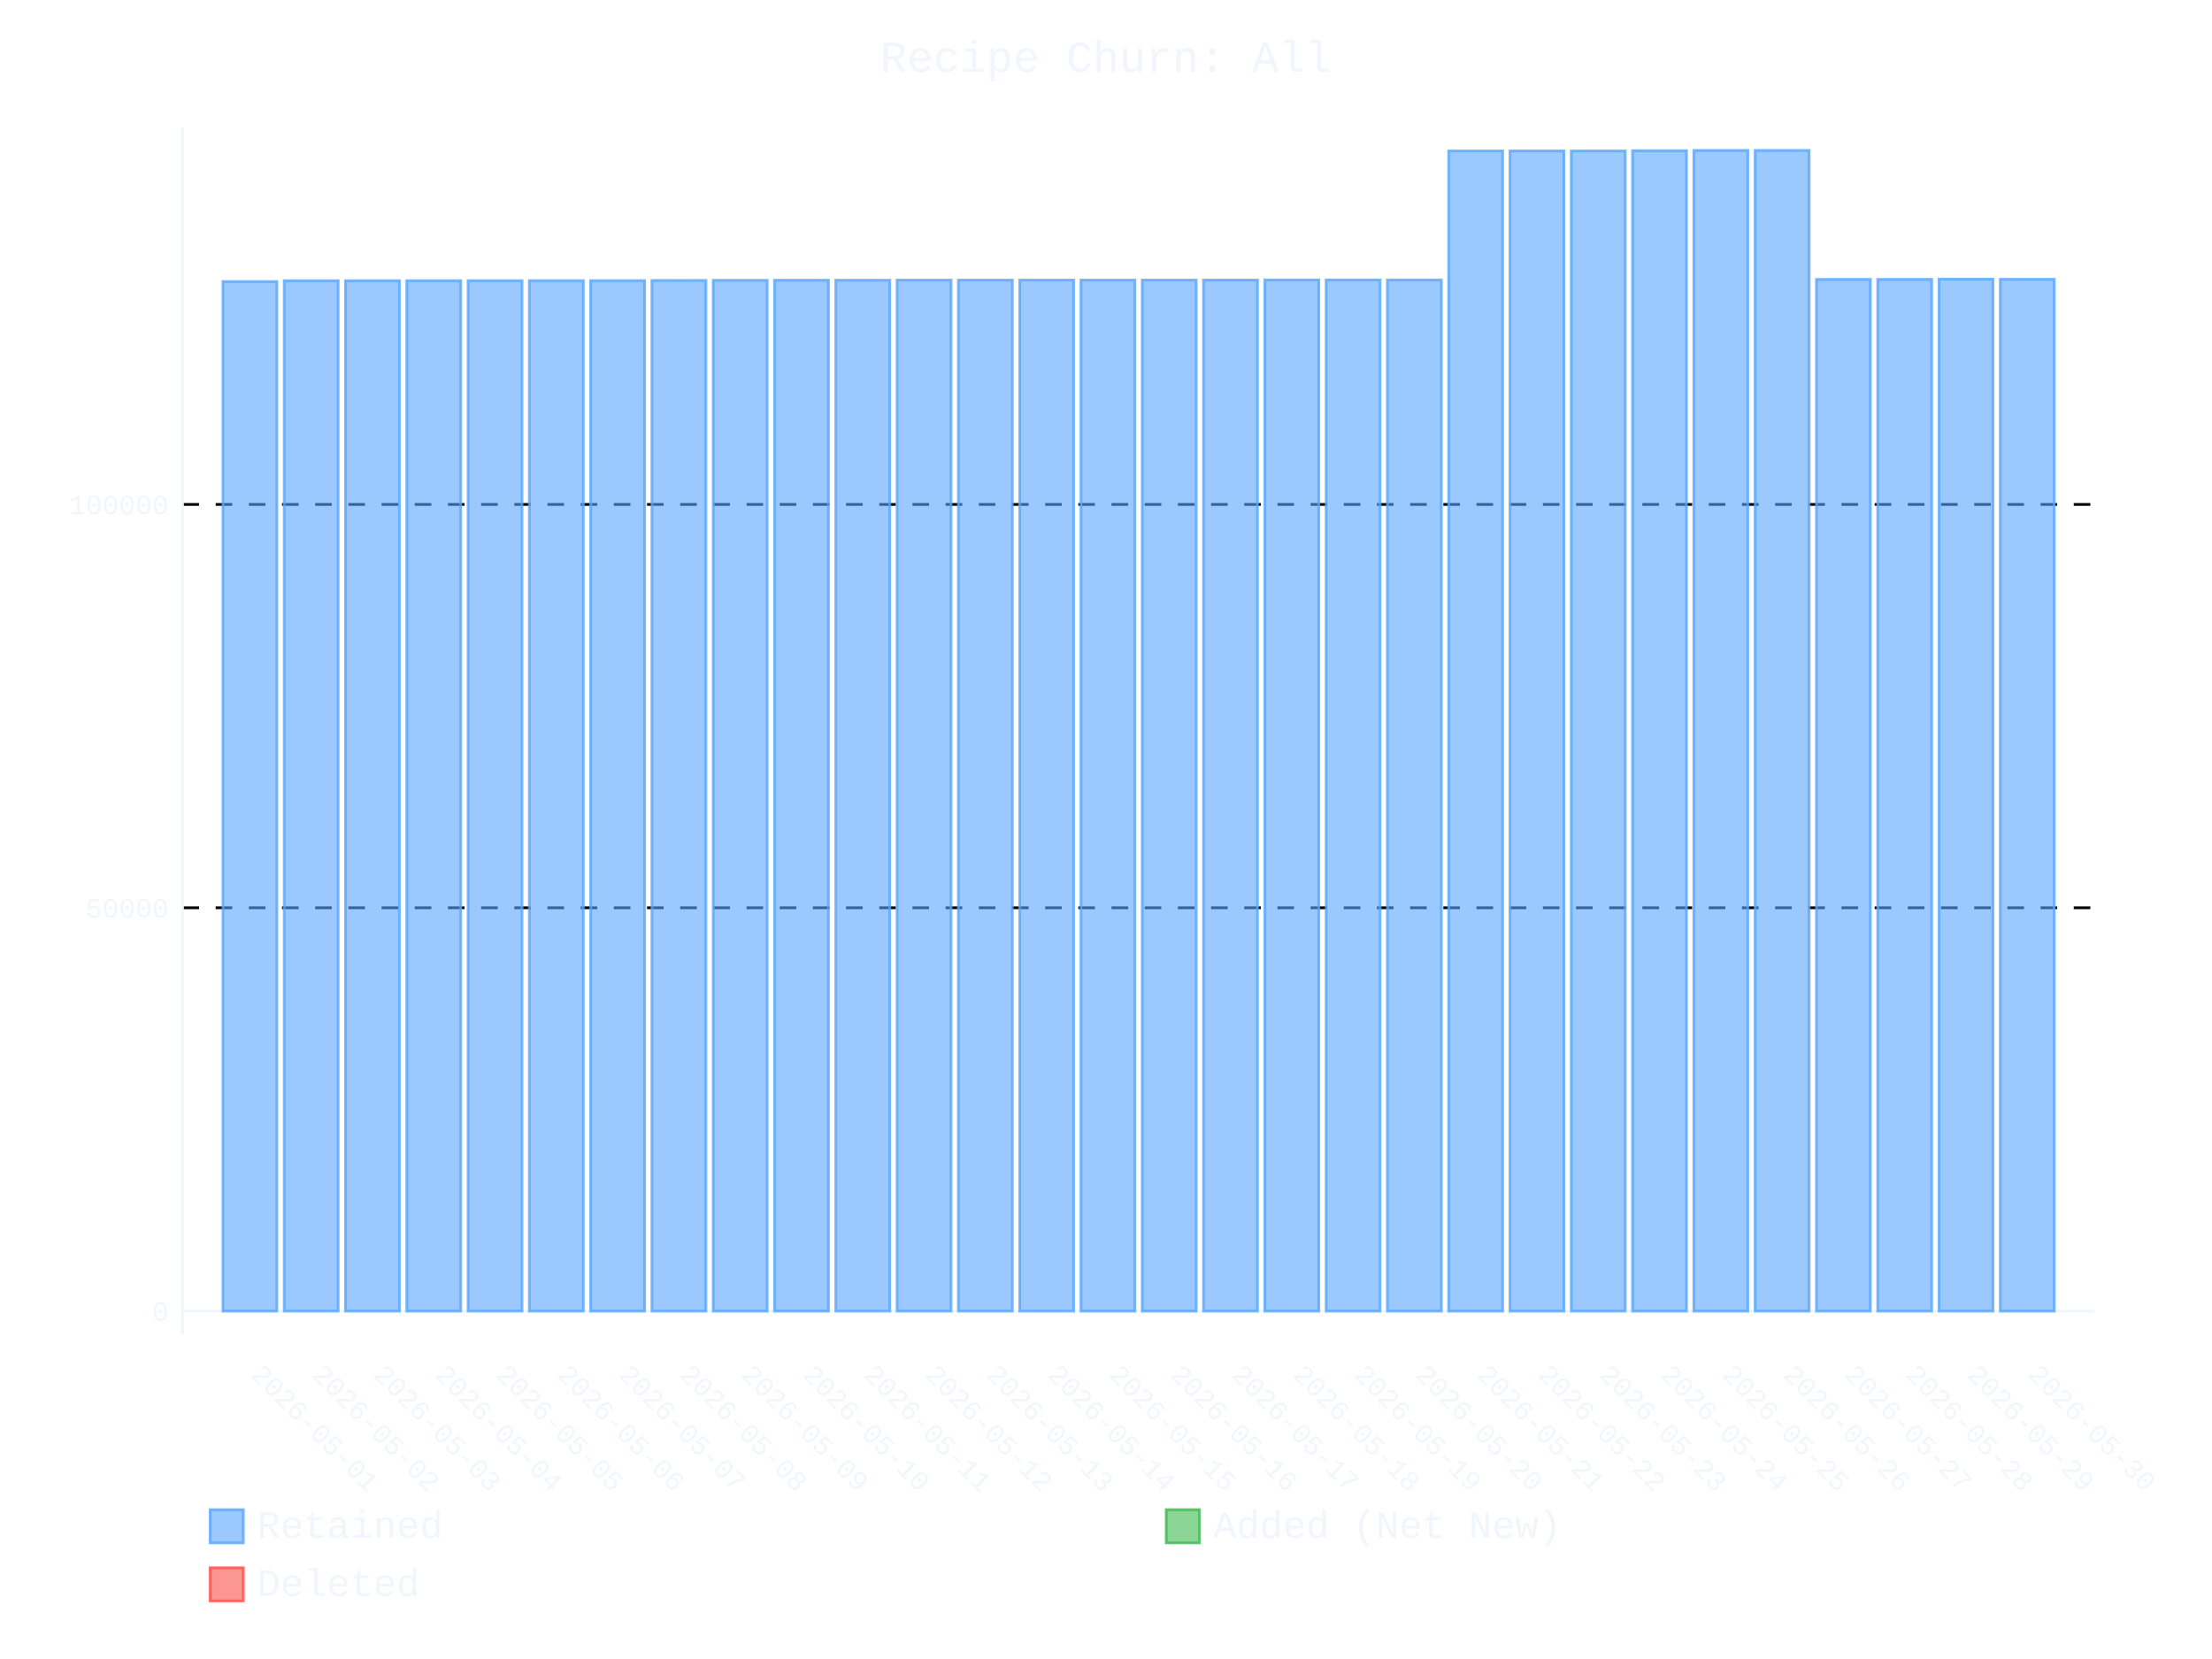
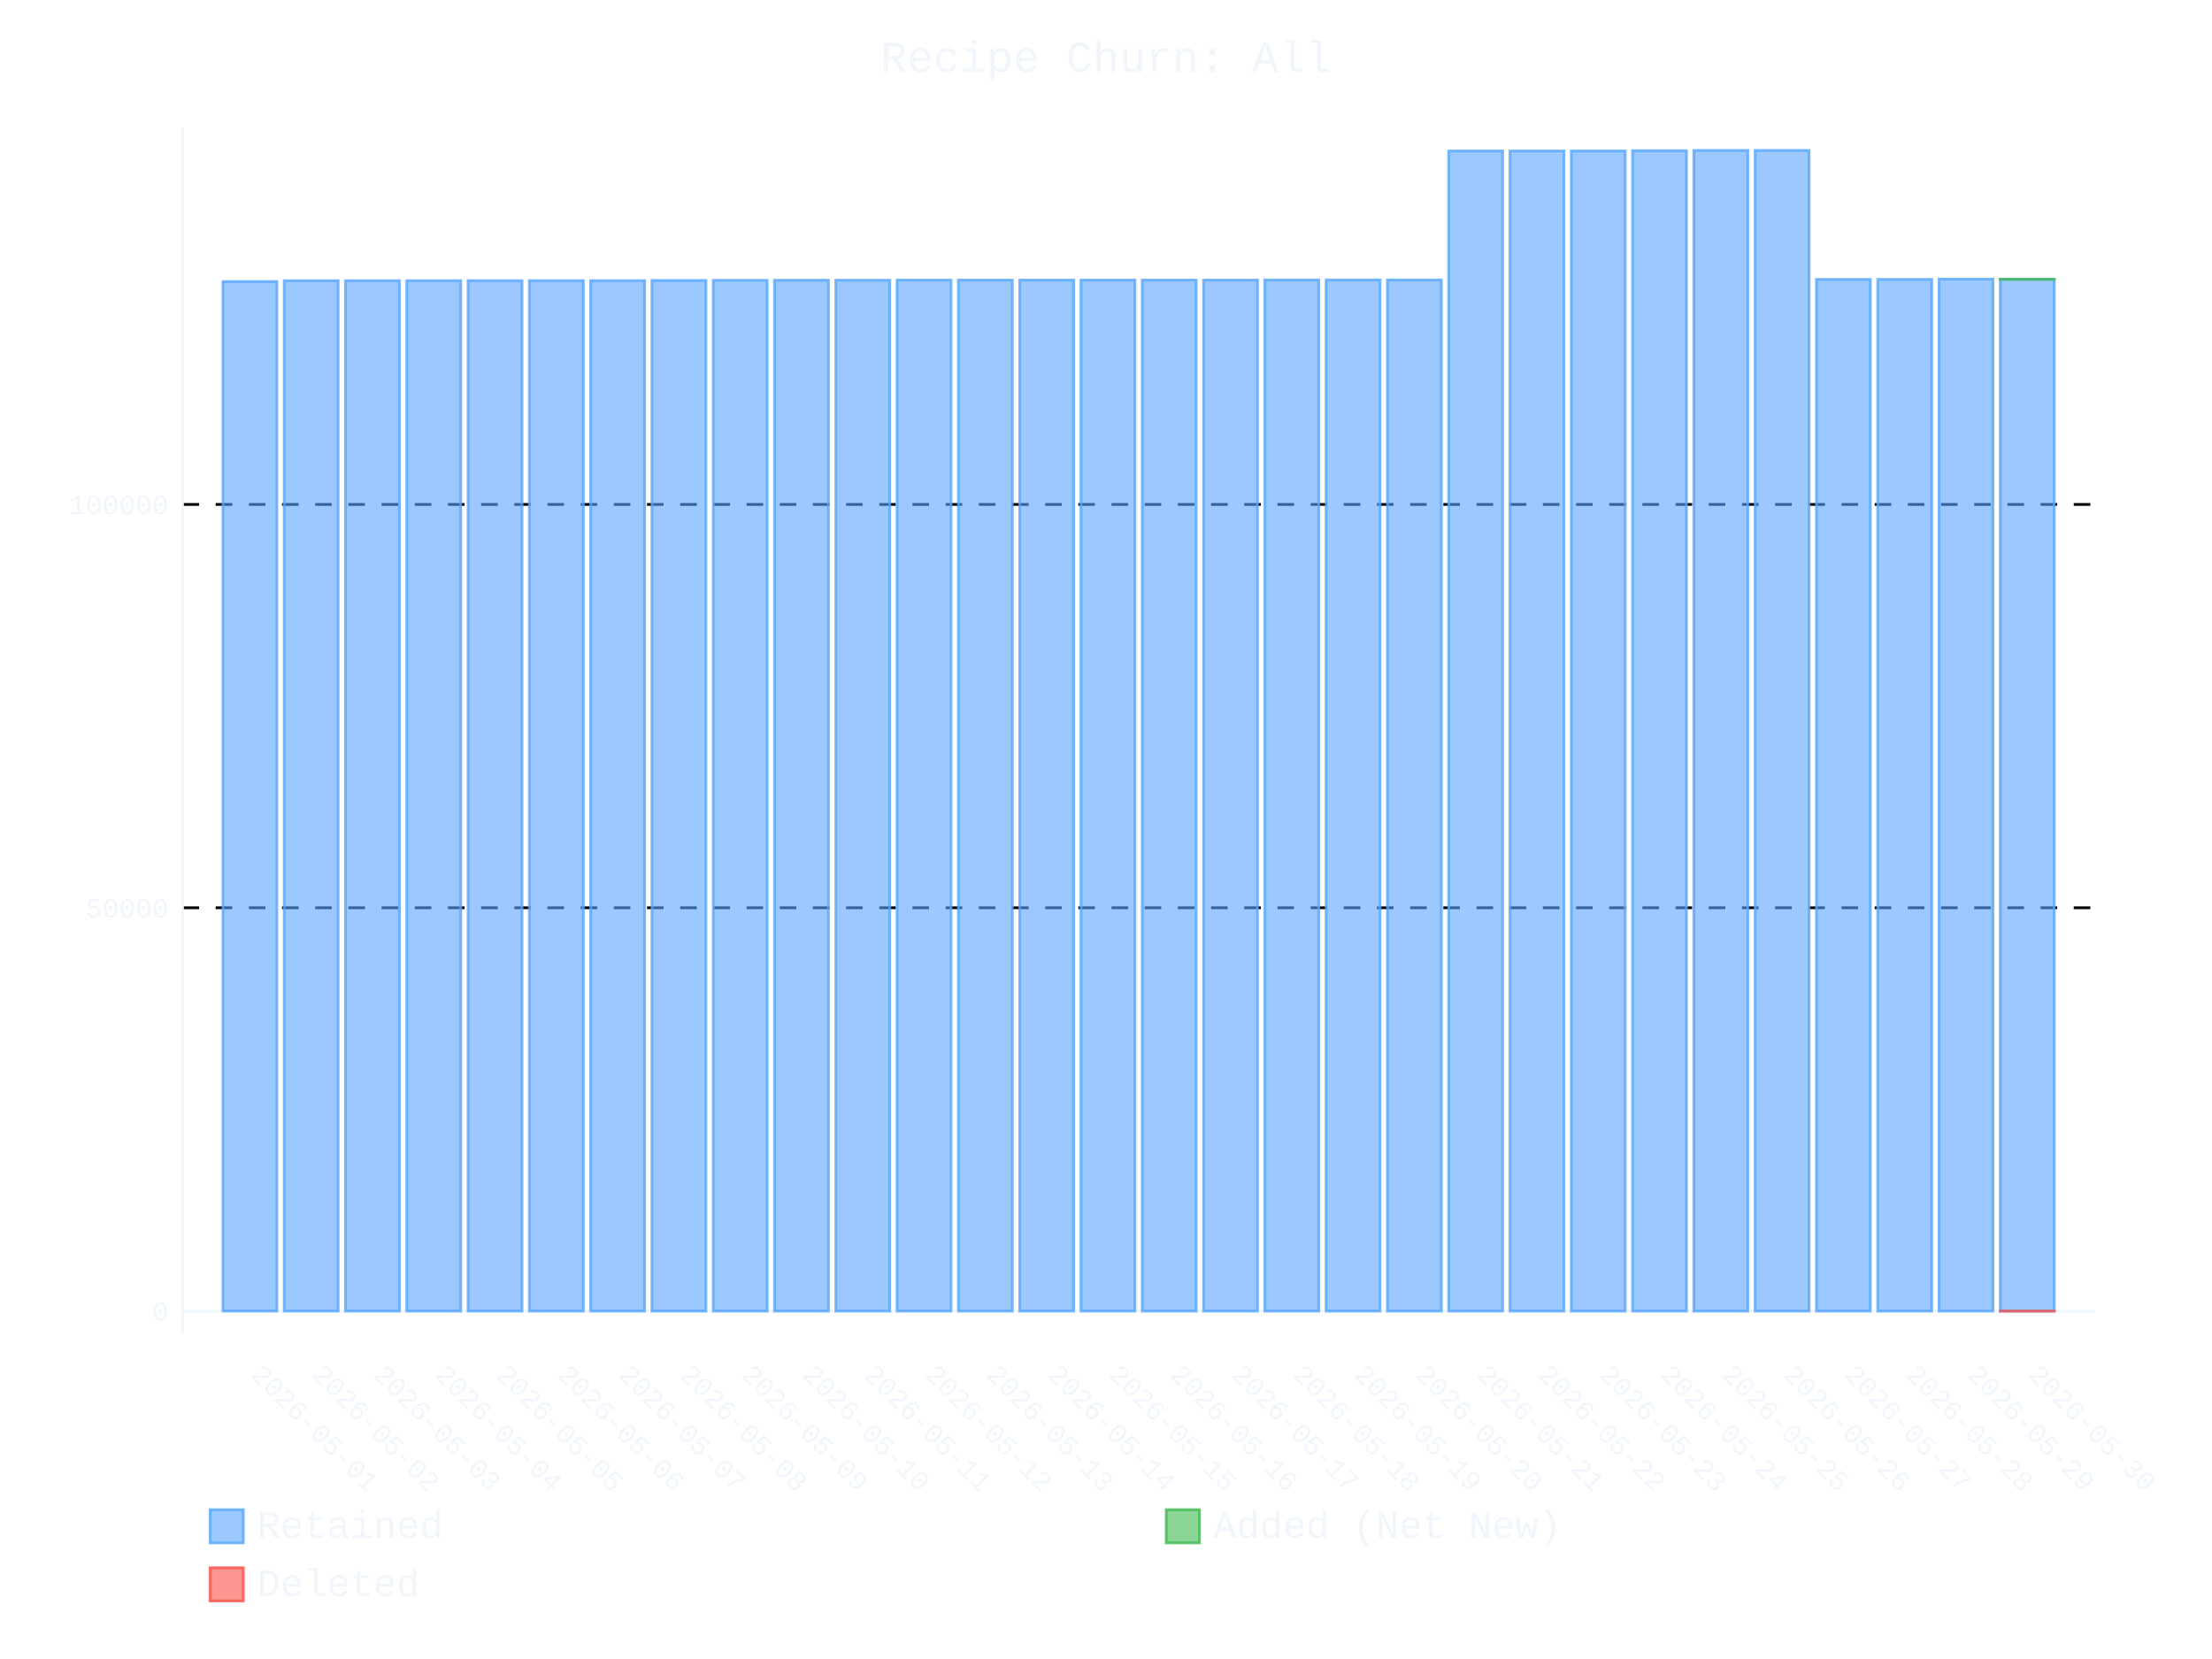
- <svg xmlns="http://www.w3.org/2000/svg" id="chart-23772cf9-7092-4909-9c90-cf226008655a" class="pygal-chart" viewBox="0 0 800 600">
+ <svg xmlns="http://www.w3.org/2000/svg" id="chart-2569aa0d-1a3e-4078-866f-56212c10058f" class="pygal-chart" viewBox="0 0 800 600">
  <defs>
-     <style type="text/css">#chart-23772cf9-7092-4909-9c90-cf226008655a{-webkit-user-select:none;-webkit-font-smoothing:antialiased;font-family:Consolas,"Liberation Mono",Menlo,Courier,monospace}#chart-23772cf9-7092-4909-9c90-cf226008655a .title{font-family:Consolas,"Liberation Mono",Menlo,Courier,monospace;font-size:16px}#chart-23772cf9-7092-4909-9c90-cf226008655a .legends .legend text{font-family:Consolas,"Liberation Mono",Menlo,Courier,monospace;font-size:14px}#chart-23772cf9-7092-4909-9c90-cf226008655a .axis text{font-family:Consolas,"Liberation Mono",Menlo,Courier,monospace;font-size:10px}#chart-23772cf9-7092-4909-9c90-cf226008655a .axis text.major{font-family:Consolas,"Liberation Mono",Menlo,Courier,monospace;font-size:10px}#chart-23772cf9-7092-4909-9c90-cf226008655a .text-overlay text.value{font-family:Consolas,"Liberation Mono",Menlo,Courier,monospace;font-size:16px}#chart-23772cf9-7092-4909-9c90-cf226008655a .text-overlay text.label{font-family:Consolas,"Liberation Mono",Menlo,Courier,monospace;font-size:10px}#chart-23772cf9-7092-4909-9c90-cf226008655a .tooltip{font-family:Consolas,"Liberation Mono",Menlo,Courier,monospace;font-size:14px}#chart-23772cf9-7092-4909-9c90-cf226008655a text.no_data{font-family:Consolas,"Liberation Mono",Menlo,Courier,monospace;font-size:64px}
- #chart-23772cf9-7092-4909-9c90-cf226008655a{background-color:transparent}#chart-23772cf9-7092-4909-9c90-cf226008655a path,#chart-23772cf9-7092-4909-9c90-cf226008655a line,#chart-23772cf9-7092-4909-9c90-cf226008655a rect,#chart-23772cf9-7092-4909-9c90-cf226008655a circle{-webkit-transition:400ms ease-in;-moz-transition:400ms ease-in;transition:400ms ease-in}#chart-23772cf9-7092-4909-9c90-cf226008655a .graph &gt; .background{fill:transparent}#chart-23772cf9-7092-4909-9c90-cf226008655a .plot &gt; .background{fill:transparent}#chart-23772cf9-7092-4909-9c90-cf226008655a .graph{fill:#f0f6fc}#chart-23772cf9-7092-4909-9c90-cf226008655a text.no_data{fill:#f0f6fc}#chart-23772cf9-7092-4909-9c90-cf226008655a .title{fill:#f0f6fc}#chart-23772cf9-7092-4909-9c90-cf226008655a .legends .legend text{fill:#f0f6fc}#chart-23772cf9-7092-4909-9c90-cf226008655a .legends .legend:hover text{fill:#f0f6fc}#chart-23772cf9-7092-4909-9c90-cf226008655a .axis .line{stroke:#f0f6fc}#chart-23772cf9-7092-4909-9c90-cf226008655a .axis .guide.line{stroke:#9198a1}#chart-23772cf9-7092-4909-9c90-cf226008655a .axis .major.line{stroke:#f0f6fc}#chart-23772cf9-7092-4909-9c90-cf226008655a .axis text.major{fill:#f0f6fc}#chart-23772cf9-7092-4909-9c90-cf226008655a .axis.y .guides:hover .guide.line,#chart-23772cf9-7092-4909-9c90-cf226008655a .line-graph .axis.x .guides:hover .guide.line,#chart-23772cf9-7092-4909-9c90-cf226008655a .stackedline-graph .axis.x .guides:hover .guide.line,#chart-23772cf9-7092-4909-9c90-cf226008655a .xy-graph .axis.x .guides:hover .guide.line{stroke:#f0f6fc}#chart-23772cf9-7092-4909-9c90-cf226008655a .axis .guides:hover text{fill:#f0f6fc}#chart-23772cf9-7092-4909-9c90-cf226008655a .reactive{fill-opacity:.6;stroke-opacity:.8;stroke-width:1}#chart-23772cf9-7092-4909-9c90-cf226008655a .ci{stroke:#f0f6fc}#chart-23772cf9-7092-4909-9c90-cf226008655a .reactive.active,#chart-23772cf9-7092-4909-9c90-cf226008655a .active .reactive{fill-opacity:.9;stroke-opacity:.9;stroke-width:4}#chart-23772cf9-7092-4909-9c90-cf226008655a .ci .reactive.active{stroke-width:1.5}#chart-23772cf9-7092-4909-9c90-cf226008655a .series text{fill:#f0f6fc}#chart-23772cf9-7092-4909-9c90-cf226008655a .tooltip rect{fill:transparent;stroke:#f0f6fc;-webkit-transition:opacity 400ms ease-in;-moz-transition:opacity 400ms ease-in;transition:opacity 400ms ease-in}#chart-23772cf9-7092-4909-9c90-cf226008655a .tooltip .label{fill:#f0f6fc}#chart-23772cf9-7092-4909-9c90-cf226008655a .tooltip .label{fill:#f0f6fc}#chart-23772cf9-7092-4909-9c90-cf226008655a .tooltip .legend{font-size:.8em;fill:#9198a1}#chart-23772cf9-7092-4909-9c90-cf226008655a .tooltip .x_label{font-size:.6em;fill:#f0f6fc}#chart-23772cf9-7092-4909-9c90-cf226008655a .tooltip .xlink{font-size:.5em;text-decoration:underline}#chart-23772cf9-7092-4909-9c90-cf226008655a .tooltip .value{font-size:1.5em}#chart-23772cf9-7092-4909-9c90-cf226008655a .bound{font-size:.5em}#chart-23772cf9-7092-4909-9c90-cf226008655a .max-value{font-size:.75em;fill:#9198a1}#chart-23772cf9-7092-4909-9c90-cf226008655a .map-element{fill:transparent;stroke:#9198a1 !important}#chart-23772cf9-7092-4909-9c90-cf226008655a .map-element .reactive{fill-opacity:inherit;stroke-opacity:inherit}#chart-23772cf9-7092-4909-9c90-cf226008655a .color-0,#chart-23772cf9-7092-4909-9c90-cf226008655a .color-0 a:visited{stroke:#58a6ff;fill:#58a6ff}#chart-23772cf9-7092-4909-9c90-cf226008655a .color-1,#chart-23772cf9-7092-4909-9c90-cf226008655a .color-1 a:visited{stroke:#3fb950;fill:#3fb950}#chart-23772cf9-7092-4909-9c90-cf226008655a .color-2,#chart-23772cf9-7092-4909-9c90-cf226008655a .color-2 a:visited{stroke:#f85149;fill:#f85149}#chart-23772cf9-7092-4909-9c90-cf226008655a .text-overlay .color-0 text{fill:black}#chart-23772cf9-7092-4909-9c90-cf226008655a .text-overlay .color-1 text{fill:black}#chart-23772cf9-7092-4909-9c90-cf226008655a .text-overlay .color-2 text{fill:black}
- #chart-23772cf9-7092-4909-9c90-cf226008655a text.no_data{text-anchor:middle}#chart-23772cf9-7092-4909-9c90-cf226008655a .guide.line{fill:none}#chart-23772cf9-7092-4909-9c90-cf226008655a .centered{text-anchor:middle}#chart-23772cf9-7092-4909-9c90-cf226008655a .title{text-anchor:middle}#chart-23772cf9-7092-4909-9c90-cf226008655a .legends .legend text{fill-opacity:1}#chart-23772cf9-7092-4909-9c90-cf226008655a .axis.x text{text-anchor:middle}#chart-23772cf9-7092-4909-9c90-cf226008655a .axis.x:not(.web) text[transform]{text-anchor:start}#chart-23772cf9-7092-4909-9c90-cf226008655a .axis.x:not(.web) text[transform].backwards{text-anchor:end}#chart-23772cf9-7092-4909-9c90-cf226008655a .axis.y text{text-anchor:end}#chart-23772cf9-7092-4909-9c90-cf226008655a .axis.y text[transform].backwards{text-anchor:start}#chart-23772cf9-7092-4909-9c90-cf226008655a .axis.y2 text{text-anchor:start}#chart-23772cf9-7092-4909-9c90-cf226008655a .axis.y2 text[transform].backwards{text-anchor:end}#chart-23772cf9-7092-4909-9c90-cf226008655a .axis .guide.line{stroke-dasharray:4,4;stroke:black}#chart-23772cf9-7092-4909-9c90-cf226008655a .axis .major.guide.line{stroke-dasharray:6,6;stroke:black}#chart-23772cf9-7092-4909-9c90-cf226008655a .horizontal .axis.y .guide.line,#chart-23772cf9-7092-4909-9c90-cf226008655a .horizontal .axis.y2 .guide.line,#chart-23772cf9-7092-4909-9c90-cf226008655a .vertical .axis.x .guide.line{opacity:0}#chart-23772cf9-7092-4909-9c90-cf226008655a .horizontal .axis.always_show .guide.line,#chart-23772cf9-7092-4909-9c90-cf226008655a .vertical .axis.always_show .guide.line{opacity:1 !important}#chart-23772cf9-7092-4909-9c90-cf226008655a .axis.y .guides:hover .guide.line,#chart-23772cf9-7092-4909-9c90-cf226008655a .axis.y2 .guides:hover .guide.line,#chart-23772cf9-7092-4909-9c90-cf226008655a .axis.x .guides:hover .guide.line{opacity:1}#chart-23772cf9-7092-4909-9c90-cf226008655a .axis .guides:hover text{opacity:1}#chart-23772cf9-7092-4909-9c90-cf226008655a .nofill{fill:none}#chart-23772cf9-7092-4909-9c90-cf226008655a .subtle-fill{fill-opacity:.2}#chart-23772cf9-7092-4909-9c90-cf226008655a .dot{stroke-width:1px;fill-opacity:1;stroke-opacity:1}#chart-23772cf9-7092-4909-9c90-cf226008655a .dot.active{stroke-width:5px}#chart-23772cf9-7092-4909-9c90-cf226008655a .dot.negative{fill:transparent}#chart-23772cf9-7092-4909-9c90-cf226008655a text,#chart-23772cf9-7092-4909-9c90-cf226008655a tspan{stroke:none !important}#chart-23772cf9-7092-4909-9c90-cf226008655a .series text.active{opacity:1}#chart-23772cf9-7092-4909-9c90-cf226008655a .tooltip rect{fill-opacity:.95;stroke-width:.5}#chart-23772cf9-7092-4909-9c90-cf226008655a .tooltip text{fill-opacity:1}#chart-23772cf9-7092-4909-9c90-cf226008655a .showable{visibility:hidden}#chart-23772cf9-7092-4909-9c90-cf226008655a .showable.shown{visibility:visible}#chart-23772cf9-7092-4909-9c90-cf226008655a .gauge-background{fill:rgba(229,229,229,1);stroke:none}#chart-23772cf9-7092-4909-9c90-cf226008655a .bg-lines{stroke:transparent;stroke-width:2px}</style>
+     <style type="text/css">#chart-2569aa0d-1a3e-4078-866f-56212c10058f{-webkit-user-select:none;-webkit-font-smoothing:antialiased;font-family:Consolas,"Liberation Mono",Menlo,Courier,monospace}#chart-2569aa0d-1a3e-4078-866f-56212c10058f .title{font-family:Consolas,"Liberation Mono",Menlo,Courier,monospace;font-size:16px}#chart-2569aa0d-1a3e-4078-866f-56212c10058f .legends .legend text{font-family:Consolas,"Liberation Mono",Menlo,Courier,monospace;font-size:14px}#chart-2569aa0d-1a3e-4078-866f-56212c10058f .axis text{font-family:Consolas,"Liberation Mono",Menlo,Courier,monospace;font-size:10px}#chart-2569aa0d-1a3e-4078-866f-56212c10058f .axis text.major{font-family:Consolas,"Liberation Mono",Menlo,Courier,monospace;font-size:10px}#chart-2569aa0d-1a3e-4078-866f-56212c10058f .text-overlay text.value{font-family:Consolas,"Liberation Mono",Menlo,Courier,monospace;font-size:16px}#chart-2569aa0d-1a3e-4078-866f-56212c10058f .text-overlay text.label{font-family:Consolas,"Liberation Mono",Menlo,Courier,monospace;font-size:10px}#chart-2569aa0d-1a3e-4078-866f-56212c10058f .tooltip{font-family:Consolas,"Liberation Mono",Menlo,Courier,monospace;font-size:14px}#chart-2569aa0d-1a3e-4078-866f-56212c10058f text.no_data{font-family:Consolas,"Liberation Mono",Menlo,Courier,monospace;font-size:64px}
+ #chart-2569aa0d-1a3e-4078-866f-56212c10058f{background-color:transparent}#chart-2569aa0d-1a3e-4078-866f-56212c10058f path,#chart-2569aa0d-1a3e-4078-866f-56212c10058f line,#chart-2569aa0d-1a3e-4078-866f-56212c10058f rect,#chart-2569aa0d-1a3e-4078-866f-56212c10058f circle{-webkit-transition:400ms ease-in;-moz-transition:400ms ease-in;transition:400ms ease-in}#chart-2569aa0d-1a3e-4078-866f-56212c10058f .graph &gt; .background{fill:transparent}#chart-2569aa0d-1a3e-4078-866f-56212c10058f .plot &gt; .background{fill:transparent}#chart-2569aa0d-1a3e-4078-866f-56212c10058f .graph{fill:#f0f6fc}#chart-2569aa0d-1a3e-4078-866f-56212c10058f text.no_data{fill:#f0f6fc}#chart-2569aa0d-1a3e-4078-866f-56212c10058f .title{fill:#f0f6fc}#chart-2569aa0d-1a3e-4078-866f-56212c10058f .legends .legend text{fill:#f0f6fc}#chart-2569aa0d-1a3e-4078-866f-56212c10058f .legends .legend:hover text{fill:#f0f6fc}#chart-2569aa0d-1a3e-4078-866f-56212c10058f .axis .line{stroke:#f0f6fc}#chart-2569aa0d-1a3e-4078-866f-56212c10058f .axis .guide.line{stroke:#9198a1}#chart-2569aa0d-1a3e-4078-866f-56212c10058f .axis .major.line{stroke:#f0f6fc}#chart-2569aa0d-1a3e-4078-866f-56212c10058f .axis text.major{fill:#f0f6fc}#chart-2569aa0d-1a3e-4078-866f-56212c10058f .axis.y .guides:hover .guide.line,#chart-2569aa0d-1a3e-4078-866f-56212c10058f .line-graph .axis.x .guides:hover .guide.line,#chart-2569aa0d-1a3e-4078-866f-56212c10058f .stackedline-graph .axis.x .guides:hover .guide.line,#chart-2569aa0d-1a3e-4078-866f-56212c10058f .xy-graph .axis.x .guides:hover .guide.line{stroke:#f0f6fc}#chart-2569aa0d-1a3e-4078-866f-56212c10058f .axis .guides:hover text{fill:#f0f6fc}#chart-2569aa0d-1a3e-4078-866f-56212c10058f .reactive{fill-opacity:.6;stroke-opacity:.8;stroke-width:1}#chart-2569aa0d-1a3e-4078-866f-56212c10058f .ci{stroke:#f0f6fc}#chart-2569aa0d-1a3e-4078-866f-56212c10058f .reactive.active,#chart-2569aa0d-1a3e-4078-866f-56212c10058f .active .reactive{fill-opacity:.9;stroke-opacity:.9;stroke-width:4}#chart-2569aa0d-1a3e-4078-866f-56212c10058f .ci .reactive.active{stroke-width:1.5}#chart-2569aa0d-1a3e-4078-866f-56212c10058f .series text{fill:#f0f6fc}#chart-2569aa0d-1a3e-4078-866f-56212c10058f .tooltip rect{fill:transparent;stroke:#f0f6fc;-webkit-transition:opacity 400ms ease-in;-moz-transition:opacity 400ms ease-in;transition:opacity 400ms ease-in}#chart-2569aa0d-1a3e-4078-866f-56212c10058f .tooltip .label{fill:#f0f6fc}#chart-2569aa0d-1a3e-4078-866f-56212c10058f .tooltip .label{fill:#f0f6fc}#chart-2569aa0d-1a3e-4078-866f-56212c10058f .tooltip .legend{font-size:.8em;fill:#9198a1}#chart-2569aa0d-1a3e-4078-866f-56212c10058f .tooltip .x_label{font-size:.6em;fill:#f0f6fc}#chart-2569aa0d-1a3e-4078-866f-56212c10058f .tooltip .xlink{font-size:.5em;text-decoration:underline}#chart-2569aa0d-1a3e-4078-866f-56212c10058f .tooltip .value{font-size:1.5em}#chart-2569aa0d-1a3e-4078-866f-56212c10058f .bound{font-size:.5em}#chart-2569aa0d-1a3e-4078-866f-56212c10058f .max-value{font-size:.75em;fill:#9198a1}#chart-2569aa0d-1a3e-4078-866f-56212c10058f .map-element{fill:transparent;stroke:#9198a1 !important}#chart-2569aa0d-1a3e-4078-866f-56212c10058f .map-element .reactive{fill-opacity:inherit;stroke-opacity:inherit}#chart-2569aa0d-1a3e-4078-866f-56212c10058f .color-0,#chart-2569aa0d-1a3e-4078-866f-56212c10058f .color-0 a:visited{stroke:#58a6ff;fill:#58a6ff}#chart-2569aa0d-1a3e-4078-866f-56212c10058f .color-1,#chart-2569aa0d-1a3e-4078-866f-56212c10058f .color-1 a:visited{stroke:#3fb950;fill:#3fb950}#chart-2569aa0d-1a3e-4078-866f-56212c10058f .color-2,#chart-2569aa0d-1a3e-4078-866f-56212c10058f .color-2 a:visited{stroke:#f85149;fill:#f85149}#chart-2569aa0d-1a3e-4078-866f-56212c10058f .text-overlay .color-0 text{fill:black}#chart-2569aa0d-1a3e-4078-866f-56212c10058f .text-overlay .color-1 text{fill:black}#chart-2569aa0d-1a3e-4078-866f-56212c10058f .text-overlay .color-2 text{fill:black}
+ #chart-2569aa0d-1a3e-4078-866f-56212c10058f text.no_data{text-anchor:middle}#chart-2569aa0d-1a3e-4078-866f-56212c10058f .guide.line{fill:none}#chart-2569aa0d-1a3e-4078-866f-56212c10058f .centered{text-anchor:middle}#chart-2569aa0d-1a3e-4078-866f-56212c10058f .title{text-anchor:middle}#chart-2569aa0d-1a3e-4078-866f-56212c10058f .legends .legend text{fill-opacity:1}#chart-2569aa0d-1a3e-4078-866f-56212c10058f .axis.x text{text-anchor:middle}#chart-2569aa0d-1a3e-4078-866f-56212c10058f .axis.x:not(.web) text[transform]{text-anchor:start}#chart-2569aa0d-1a3e-4078-866f-56212c10058f .axis.x:not(.web) text[transform].backwards{text-anchor:end}#chart-2569aa0d-1a3e-4078-866f-56212c10058f .axis.y text{text-anchor:end}#chart-2569aa0d-1a3e-4078-866f-56212c10058f .axis.y text[transform].backwards{text-anchor:start}#chart-2569aa0d-1a3e-4078-866f-56212c10058f .axis.y2 text{text-anchor:start}#chart-2569aa0d-1a3e-4078-866f-56212c10058f .axis.y2 text[transform].backwards{text-anchor:end}#chart-2569aa0d-1a3e-4078-866f-56212c10058f .axis .guide.line{stroke-dasharray:4,4;stroke:black}#chart-2569aa0d-1a3e-4078-866f-56212c10058f .axis .major.guide.line{stroke-dasharray:6,6;stroke:black}#chart-2569aa0d-1a3e-4078-866f-56212c10058f .horizontal .axis.y .guide.line,#chart-2569aa0d-1a3e-4078-866f-56212c10058f .horizontal .axis.y2 .guide.line,#chart-2569aa0d-1a3e-4078-866f-56212c10058f .vertical .axis.x .guide.line{opacity:0}#chart-2569aa0d-1a3e-4078-866f-56212c10058f .horizontal .axis.always_show .guide.line,#chart-2569aa0d-1a3e-4078-866f-56212c10058f .vertical .axis.always_show .guide.line{opacity:1 !important}#chart-2569aa0d-1a3e-4078-866f-56212c10058f .axis.y .guides:hover .guide.line,#chart-2569aa0d-1a3e-4078-866f-56212c10058f .axis.y2 .guides:hover .guide.line,#chart-2569aa0d-1a3e-4078-866f-56212c10058f .axis.x .guides:hover .guide.line{opacity:1}#chart-2569aa0d-1a3e-4078-866f-56212c10058f .axis .guides:hover text{opacity:1}#chart-2569aa0d-1a3e-4078-866f-56212c10058f .nofill{fill:none}#chart-2569aa0d-1a3e-4078-866f-56212c10058f .subtle-fill{fill-opacity:.2}#chart-2569aa0d-1a3e-4078-866f-56212c10058f .dot{stroke-width:1px;fill-opacity:1;stroke-opacity:1}#chart-2569aa0d-1a3e-4078-866f-56212c10058f .dot.active{stroke-width:5px}#chart-2569aa0d-1a3e-4078-866f-56212c10058f .dot.negative{fill:transparent}#chart-2569aa0d-1a3e-4078-866f-56212c10058f text,#chart-2569aa0d-1a3e-4078-866f-56212c10058f tspan{stroke:none !important}#chart-2569aa0d-1a3e-4078-866f-56212c10058f .series text.active{opacity:1}#chart-2569aa0d-1a3e-4078-866f-56212c10058f .tooltip rect{fill-opacity:.95;stroke-width:.5}#chart-2569aa0d-1a3e-4078-866f-56212c10058f .tooltip text{fill-opacity:1}#chart-2569aa0d-1a3e-4078-866f-56212c10058f .showable{visibility:hidden}#chart-2569aa0d-1a3e-4078-866f-56212c10058f .showable.shown{visibility:visible}#chart-2569aa0d-1a3e-4078-866f-56212c10058f .gauge-background{fill:rgba(229,229,229,1);stroke:none}#chart-2569aa0d-1a3e-4078-866f-56212c10058f .bg-lines{stroke:transparent;stroke-width:2px}</style>
  </defs>
  <g class="graph stackedbar-graph vertical">
    <rect x="0" y="0" width="800" height="600" class="background" />
    <g transform="translate(66, 46)" class="plot">
      <rect x="0" y="0" width="691.574" height="436.574" class="background" />
      <g class="axis y always_show">
        <g class="guides">
-           <path d="M0 428.178 h691.574" class="axis major line" />
-           <text x="-5" y="431.678" class="major">0</text>
-         </g>
-         <g class="guides">
-           <path d="M0 282.308 h691.574" class="major guide line" />
-           <text x="-5" y="285.808" class="major">50000</text>
-         </g>
-         <g class="guides">
-           <path d="M0 136.438 h691.574" class="major guide line" />
-           <text x="-5" y="139.938" class="major">100000</text>
+           <path d="M0 428.175 h691.574" class="axis major line" />
+           <text x="-5" y="431.675" class="major">0</text>
+         </g>
+         <g class="guides">
+           <path d="M0 282.306 h691.574" class="major guide line" />
+           <text x="-5" y="285.806" class="major">50000</text>
+         </g>
+         <g class="guides">
+           <path d="M0 136.437 h691.574" class="major guide line" />
+           <text x="-5" y="139.937" class="major">100000</text>
        </g>
      </g>
      <g class="axis x">
        <path d="M0 0 v436.574" class="line" />
        <g class="guides">
          <path d="M24.382 0 v436.574" class="guide line" />
          <text x="24.382" y="451.574" class="" transform="rotate(45 24.3824 451.5736)">2026-05-01</text>
        </g>
        <g class="guides">
          <path d="M46.548 0 v436.574" class="guide line" />
          <text x="46.548" y="451.574" class="" transform="rotate(45 46.54822 451.5736)">2026-05-02</text>
        </g>
        <g class="guides">
          <path d="M68.714 0 v436.574" class="guide line" />
          <text x="68.714" y="451.574" class="" transform="rotate(45 68.71404 451.5736)">2026-05-03</text>
        </g>
        <g class="guides">
          <path d="M90.88 0 v436.574" class="guide line" />
          <text x="90.88" y="451.574" class="" transform="rotate(45 90.87986 451.5736)">2026-05-04</text>
        </g>
        <g class="guides">
          <path d="M113.046 0 v436.574" class="guide line" />
          <text x="113.046" y="451.574" class="" transform="rotate(45 113.0457 451.5736)">2026-05-05</text>
        </g>
        <g class="guides">
          <path d="M135.212 0 v436.574" class="guide line" />
          <text x="135.212" y="451.574" class="" transform="rotate(45 135.2115 451.5736)">2026-05-06</text>
        </g>
        <g class="guides">
          <path d="M157.377 0 v436.574" class="guide line" />
          <text x="157.377" y="451.574" class="" transform="rotate(45 157.3773 451.5736)">2026-05-07</text>
        </g>
        <g class="guides">
          <path d="M179.543 0 v436.574" class="guide line" />
          <text x="179.543" y="451.574" class="" transform="rotate(45 179.5431 451.5736)">2026-05-08</text>
        </g>
        <g class="guides">
          <path d="M201.709 0 v436.574" class="guide line" />
          <text x="201.709" y="451.574" class="" transform="rotate(45 201.709 451.5736)">2026-05-09</text>
        </g>
        <g class="guides">
          <path d="M223.875 0 v436.574" class="guide line" />
          <text x="223.875" y="451.574" class="" transform="rotate(45 223.8748 451.5736)">2026-05-10</text>
        </g>
        <g class="guides">
          <path d="M246.041 0 v436.574" class="guide line" />
          <text x="246.041" y="451.574" class="" transform="rotate(45 246.0406 451.5736)">2026-05-11</text>
        </g>
        <g class="guides">
          <path d="M268.206 0 v436.574" class="guide line" />
          <text x="268.206" y="451.574" class="" transform="rotate(45 268.2064 451.5736)">2026-05-12</text>
        </g>
        <g class="guides">
          <path d="M290.372 0 v436.574" class="guide line" />
          <text x="290.372" y="451.574" class="" transform="rotate(45 290.3722 451.5736)">2026-05-13</text>
        </g>
        <g class="guides">
          <path d="M312.538 0 v436.574" class="guide line" />
          <text x="312.538" y="451.574" class="" transform="rotate(45 312.5381 451.5736)">2026-05-14</text>
        </g>
        <g class="guides">
          <path d="M334.704 0 v436.574" class="guide line" />
          <text x="334.704" y="451.574" class="" transform="rotate(45 334.7039 451.5736)">2026-05-15</text>
        </g>
        <g class="guides">
          <path d="M356.87 0 v436.574" class="guide line" />
          <text x="356.87" y="451.574" class="" transform="rotate(45 356.8697 451.5736)">2026-05-16</text>
        </g>
        <g class="guides">
          <path d="M379.036 0 v436.574" class="guide line" />
          <text x="379.036" y="451.574" class="" transform="rotate(45 379.0355 451.5736)">2026-05-17</text>
        </g>
        <g class="guides">
          <path d="M401.201 0 v436.574" class="guide line" />
          <text x="401.201" y="451.574" class="" transform="rotate(45 401.2013 451.5736)">2026-05-18</text>
        </g>
        <g class="guides">
          <path d="M423.367 0 v436.574" class="guide line" />
          <text x="423.367" y="451.574" class="" transform="rotate(45 423.3672 451.5736)">2026-05-19</text>
        </g>
        <g class="guides">
          <path d="M445.533 0 v436.574" class="guide line" />
          <text x="445.533" y="451.574" class="" transform="rotate(45 445.533 451.5736)">2026-05-20</text>
        </g>
        <g class="guides">
          <path d="M467.699 0 v436.574" class="guide line" />
          <text x="467.699" y="451.574" class="" transform="rotate(45 467.6988 451.5736)">2026-05-21</text>
        </g>
        <g class="guides">
          <path d="M489.865 0 v436.574" class="guide line" />
          <text x="489.865" y="451.574" class="" transform="rotate(45 489.8646 451.5736)">2026-05-22</text>
        </g>
        <g class="guides">
          <path d="M512.03 0 v436.574" class="guide line" />
          <text x="512.03" y="451.574" class="" transform="rotate(45 512.0304 451.5736)">2026-05-23</text>
        </g>
        <g class="guides">
          <path d="M534.196 0 v436.574" class="guide line" />
          <text x="534.196" y="451.574" class="" transform="rotate(45 534.1963 451.5736)">2026-05-24</text>
        </g>
        <g class="guides">
          <path d="M556.362 0 v436.574" class="guide line" />
          <text x="556.362" y="451.574" class="" transform="rotate(45 556.3621 451.5736)">2026-05-25</text>
        </g>
        <g class="guides">
          <path d="M578.528 0 v436.574" class="guide line" />
          <text x="578.528" y="451.574" class="" transform="rotate(45 578.5279 451.5736)">2026-05-26</text>
        </g>
        <g class="guides">
          <path d="M600.694 0 v436.574" class="guide line" />
          <text x="600.694" y="451.574" class="" transform="rotate(45 600.6937 451.5736)">2026-05-27</text>
        </g>
        <g class="guides">
          <path d="M622.86 0 v436.574" class="guide line" />
          <text x="622.86" y="451.574" class="" transform="rotate(45 622.8596 451.5736)">2026-05-28</text>
        </g>
        <g class="guides">
          <path d="M645.025 0 v436.574" class="guide line" />
          <text x="645.025" y="451.574" class="" transform="rotate(45 645.0254 451.5736)">2026-05-29</text>
        </g>
        <g class="guides">
          <path d="M667.191 0 v436.574" class="guide line" />
          <text x="667.191" y="451.574" class="" transform="rotate(45 667.1912 451.5736)">2026-05-30</text>
        </g>
      </g>
      <g class="series serie-0 color-0">
        <g class="bars">
          <g class="bar">
-             <rect x="14.629" y="55.833" rx="0" ry="0" width="19.506" height="372.345" class="rect reactive tooltip-trigger" />
-           </g>
-           <g class="bar">
-             <rect x="36.795" y="55.523" rx="0" ry="0" width="19.506" height="372.655" class="rect reactive tooltip-trigger" />
-           </g>
-           <g class="bar">
-             <rect x="58.961" y="55.518" rx="0" ry="0" width="19.506" height="372.66" class="rect reactive tooltip-trigger" />
-           </g>
-           <g class="bar">
-             <rect x="81.127" y="55.509" rx="0" ry="0" width="19.506" height="372.669" class="rect reactive tooltip-trigger" />
-           </g>
-           <g class="bar">
-             <rect x="103.293" y="55.497" rx="0" ry="0" width="19.506" height="372.681" class="rect reactive tooltip-trigger" />
-           </g>
-           <g class="bar">
-             <rect x="125.459" y="55.494" rx="0" ry="0" width="19.506" height="372.684" class="rect reactive tooltip-trigger" />
-           </g>
-           <g class="bar">
-             <rect x="147.624" y="55.494" rx="0" ry="0" width="19.506" height="372.684" class="rect reactive tooltip-trigger" />
-           </g>
-           <g class="bar">
-             <rect x="169.79" y="55.421" rx="0" ry="0" width="19.506" height="372.757" class="rect reactive tooltip-trigger" />
-           </g>
-           <g class="bar">
-             <rect x="191.956" y="55.375" rx="0" ry="0" width="19.506" height="372.803" class="rect reactive tooltip-trigger" />
-           </g>
-           <g class="bar">
-             <rect x="214.122" y="55.345" rx="0" ry="0" width="19.506" height="372.833" class="rect reactive tooltip-trigger" />
-           </g>
-           <g class="bar">
-             <rect x="236.288" y="55.343" rx="0" ry="0" width="19.506" height="372.835" class="rect reactive tooltip-trigger" />
-           </g>
-           <g class="bar">
-             <rect x="258.453" y="55.299" rx="0" ry="0" width="19.506" height="372.879" class="rect reactive tooltip-trigger" />
-           </g>
-           <g class="bar">
-             <rect x="280.619" y="55.296" rx="0" ry="0" width="19.506" height="372.882" class="rect reactive tooltip-trigger" />
-           </g>
-           <g class="bar">
-             <rect x="302.785" y="55.302" rx="0" ry="0" width="19.506" height="372.876" class="rect reactive tooltip-trigger" />
-           </g>
-           <g class="bar">
-             <rect x="324.951" y="55.299" rx="0" ry="0" width="19.506" height="372.879" class="rect reactive tooltip-trigger" />
-           </g>
-           <g class="bar">
-             <rect x="347.117" y="55.29" rx="0" ry="0" width="19.506" height="372.888" class="rect reactive tooltip-trigger" />
-           </g>
-           <g class="bar">
-             <rect x="369.283" y="55.287" rx="0" ry="0" width="19.506" height="372.891" class="rect reactive tooltip-trigger" />
-           </g>
-           <g class="bar">
-             <rect x="391.448" y="55.249" rx="0" ry="0" width="19.506" height="372.929" class="rect reactive tooltip-trigger" />
-           </g>
-           <g class="bar">
-             <rect x="413.614" y="55.246" rx="0" ry="0" width="19.506" height="372.932" class="rect reactive tooltip-trigger" />
-           </g>
-           <g class="bar">
-             <rect x="435.78" y="55.243" rx="0" ry="0" width="19.506" height="372.935" class="rect reactive tooltip-trigger" />
-           </g>
-           <g class="bar">
-             <rect x="457.946" y="8.6" rx="0" ry="0" width="19.506" height="419.578" class="rect reactive tooltip-trigger" />
-           </g>
-           <g class="bar">
-             <rect x="480.112" y="8.597" rx="0" ry="0" width="19.506" height="419.581" class="rect reactive tooltip-trigger" />
-           </g>
-           <g class="bar">
-             <rect x="502.277" y="8.597" rx="0" ry="0" width="19.506" height="419.581" class="rect reactive tooltip-trigger" />
-           </g>
-           <g class="bar">
-             <rect x="524.443" y="8.504" rx="0" ry="0" width="19.506" height="419.674" class="rect reactive tooltip-trigger" />
-           </g>
-           <g class="bar">
-             <rect x="546.609" y="8.399" rx="0" ry="0" width="19.506" height="419.779" class="rect reactive tooltip-trigger" />
-           </g>
-           <g class="bar">
-             <rect x="568.775" y="8.396" rx="0" ry="0" width="19.506" height="419.782" class="rect reactive tooltip-trigger" />
-           </g>
-           <g class="bar">
-             <rect x="590.941" y="55.039" rx="0" ry="0" width="19.506" height="373.139" class="rect reactive tooltip-trigger" />
-           </g>
-           <g class="bar">
-             <rect x="613.107" y="55.036" rx="0" ry="0" width="19.506" height="373.142" class="rect reactive tooltip-trigger" />
-           </g>
-           <g class="bar">
-             <rect x="635.272" y="54.949" rx="0" ry="0" width="19.506" height="373.229" class="rect reactive tooltip-trigger" />
-           </g>
-           <g class="bar">
-             <rect x="657.438" y="55.001" rx="0" ry="0" width="19.506" height="373.177" class="rect reactive tooltip-trigger" />
+             <rect x="14.629" y="55.832" rx="0" ry="0" width="19.506" height="372.343" class="rect reactive tooltip-trigger" />
+           </g>
+           <g class="bar">
+             <rect x="36.795" y="55.523" rx="0" ry="0" width="19.506" height="372.652" class="rect reactive tooltip-trigger" />
+           </g>
+           <g class="bar">
+             <rect x="58.961" y="55.517" rx="0" ry="0" width="19.506" height="372.658" class="rect reactive tooltip-trigger" />
+           </g>
+           <g class="bar">
+             <rect x="81.127" y="55.508" rx="0" ry="0" width="19.506" height="372.667" class="rect reactive tooltip-trigger" />
+           </g>
+           <g class="bar">
+             <rect x="103.293" y="55.497" rx="0" ry="0" width="19.506" height="372.678" class="rect reactive tooltip-trigger" />
+           </g>
+           <g class="bar">
+             <rect x="125.459" y="55.494" rx="0" ry="0" width="19.506" height="372.681" class="rect reactive tooltip-trigger" />
+           </g>
+           <g class="bar">
+             <rect x="147.624" y="55.494" rx="0" ry="0" width="19.506" height="372.681" class="rect reactive tooltip-trigger" />
+           </g>
+           <g class="bar">
+             <rect x="169.79" y="55.421" rx="0" ry="0" width="19.506" height="372.754" class="rect reactive tooltip-trigger" />
+           </g>
+           <g class="bar">
+             <rect x="191.956" y="55.374" rx="0" ry="0" width="19.506" height="372.801" class="rect reactive tooltip-trigger" />
+           </g>
+           <g class="bar">
+             <rect x="214.122" y="55.345" rx="0" ry="0" width="19.506" height="372.83" class="rect reactive tooltip-trigger" />
+           </g>
+           <g class="bar">
+             <rect x="236.288" y="55.342" rx="0" ry="0" width="19.506" height="372.833" class="rect reactive tooltip-trigger" />
+           </g>
+           <g class="bar">
+             <rect x="258.453" y="55.298" rx="0" ry="0" width="19.506" height="372.877" class="rect reactive tooltip-trigger" />
+           </g>
+           <g class="bar">
+             <rect x="280.619" y="55.296" rx="0" ry="0" width="19.506" height="372.88" class="rect reactive tooltip-trigger" />
+           </g>
+           <g class="bar">
+             <rect x="302.785" y="55.301" rx="0" ry="0" width="19.506" height="372.874" class="rect reactive tooltip-trigger" />
+           </g>
+           <g class="bar">
+             <rect x="324.951" y="55.298" rx="0" ry="0" width="19.506" height="372.877" class="rect reactive tooltip-trigger" />
+           </g>
+           <g class="bar">
+             <rect x="347.117" y="55.29" rx="0" ry="0" width="19.506" height="372.885" class="rect reactive tooltip-trigger" />
+           </g>
+           <g class="bar">
+             <rect x="369.283" y="55.287" rx="0" ry="0" width="19.506" height="372.888" class="rect reactive tooltip-trigger" />
+           </g>
+           <g class="bar">
+             <rect x="391.448" y="55.249" rx="0" ry="0" width="19.506" height="372.926" class="rect reactive tooltip-trigger" />
+           </g>
+           <g class="bar">
+             <rect x="413.614" y="55.246" rx="0" ry="0" width="19.506" height="372.929" class="rect reactive tooltip-trigger" />
+           </g>
+           <g class="bar">
+             <rect x="435.78" y="55.243" rx="0" ry="0" width="19.506" height="372.932" class="rect reactive tooltip-trigger" />
+           </g>
+           <g class="bar">
+             <rect x="457.946" y="8.6" rx="0" ry="0" width="19.506" height="419.575" class="rect reactive tooltip-trigger" />
+           </g>
+           <g class="bar">
+             <rect x="480.112" y="8.597" rx="0" ry="0" width="19.506" height="419.578" class="rect reactive tooltip-trigger" />
+           </g>
+           <g class="bar">
+             <rect x="502.277" y="8.597" rx="0" ry="0" width="19.506" height="419.578" class="rect reactive tooltip-trigger" />
+           </g>
+           <g class="bar">
+             <rect x="524.443" y="8.504" rx="0" ry="0" width="19.506" height="419.671" class="rect reactive tooltip-trigger" />
+           </g>
+           <g class="bar">
+             <rect x="546.609" y="8.399" rx="0" ry="0" width="19.506" height="419.776" class="rect reactive tooltip-trigger" />
+           </g>
+           <g class="bar">
+             <rect x="568.775" y="8.396" rx="0" ry="0" width="19.506" height="419.779" class="rect reactive tooltip-trigger" />
+           </g>
+           <g class="bar">
+             <rect x="590.941" y="55.039" rx="0" ry="0" width="19.506" height="373.136" class="rect reactive tooltip-trigger" />
+           </g>
+           <g class="bar">
+             <rect x="613.107" y="55.036" rx="0" ry="0" width="19.506" height="373.139" class="rect reactive tooltip-trigger" />
+           </g>
+           <g class="bar">
+             <rect x="635.272" y="54.948" rx="0" ry="0" width="19.506" height="373.227" class="rect reactive tooltip-trigger" />
+           </g>
+           <g class="bar">
+             <rect x="657.438" y="55.001" rx="0" ry="0" width="19.506" height="373.174" class="rect reactive tooltip-trigger" />
          </g>
        </g>
      </g>
      <g class="series serie-1 color-1">
        <g class="bars">
          <g class="bar">
-             <rect x="14.629" y="55.833" rx="0" ry="0" width="19.506" height="0.0" class="rect reactive tooltip-trigger" />
+             <rect x="14.629" y="55.832" rx="0" ry="0" width="19.506" height="0.0" class="rect reactive tooltip-trigger" />
          </g>
          <g class="bar">
            <rect x="36.795" y="55.523" rx="0" ry="0" width="19.506" height="0.0" class="rect reactive tooltip-trigger" />
          </g>
          <g class="bar">
-             <rect x="58.961" y="55.518" rx="0" ry="0" width="19.506" height="0.0" class="rect reactive tooltip-trigger" />
-           </g>
-           <g class="bar">
-             <rect x="81.127" y="55.509" rx="0" ry="0" width="19.506" height="0.0" class="rect reactive tooltip-trigger" />
+             <rect x="58.961" y="55.517" rx="0" ry="0" width="19.506" height="0.0" class="rect reactive tooltip-trigger" />
+           </g>
+           <g class="bar">
+             <rect x="81.127" y="55.508" rx="0" ry="0" width="19.506" height="0.0" class="rect reactive tooltip-trigger" />
          </g>
          <g class="bar">
            <rect x="103.293" y="55.497" rx="0" ry="0" width="19.506" height="0.0" class="rect reactive tooltip-trigger" />
          </g>
          <g class="bar">
            <rect x="125.459" y="55.494" rx="0" ry="0" width="19.506" height="0.0" class="rect reactive tooltip-trigger" />
          </g>
          <g class="bar">
            <rect x="147.624" y="55.494" rx="0" ry="0" width="19.506" height="0.0" class="rect reactive tooltip-trigger" />
          </g>
          <g class="bar">
            <rect x="169.79" y="55.421" rx="0" ry="0" width="19.506" height="0.0" class="rect reactive tooltip-trigger" />
          </g>
          <g class="bar">
-             <rect x="191.956" y="55.375" rx="0" ry="0" width="19.506" height="0.0" class="rect reactive tooltip-trigger" />
+             <rect x="191.956" y="55.374" rx="0" ry="0" width="19.506" height="0.0" class="rect reactive tooltip-trigger" />
          </g>
          <g class="bar">
            <rect x="214.122" y="55.345" rx="0" ry="0" width="19.506" height="0.0" class="rect reactive tooltip-trigger" />
          </g>
          <g class="bar">
-             <rect x="236.288" y="55.343" rx="0" ry="0" width="19.506" height="0.0" class="rect reactive tooltip-trigger" />
-           </g>
-           <g class="bar">
-             <rect x="258.453" y="55.299" rx="0" ry="0" width="19.506" height="0.0" class="rect reactive tooltip-trigger" />
+             <rect x="236.288" y="55.342" rx="0" ry="0" width="19.506" height="0.0" class="rect reactive tooltip-trigger" />
+           </g>
+           <g class="bar">
+             <rect x="258.453" y="55.298" rx="0" ry="0" width="19.506" height="0.0" class="rect reactive tooltip-trigger" />
          </g>
          <g class="bar">
            <rect x="280.619" y="55.296" rx="0" ry="0" width="19.506" height="0.0" class="rect reactive tooltip-trigger" />
          </g>
          <g class="bar">
-             <rect x="302.785" y="55.302" rx="0" ry="0" width="19.506" height="0.0" class="rect reactive tooltip-trigger" />
-           </g>
-           <g class="bar">
-             <rect x="324.951" y="55.299" rx="0" ry="0" width="19.506" height="0.0" class="rect reactive tooltip-trigger" />
+             <rect x="302.785" y="55.301" rx="0" ry="0" width="19.506" height="0.0" class="rect reactive tooltip-trigger" />
+           </g>
+           <g class="bar">
+             <rect x="324.951" y="55.298" rx="0" ry="0" width="19.506" height="0.0" class="rect reactive tooltip-trigger" />
          </g>
          <g class="bar">
            <rect x="347.117" y="55.29" rx="0" ry="0" width="19.506" height="0.0" class="rect reactive tooltip-trigger" />
          </g>
          <g class="bar">
            <rect x="369.283" y="55.287" rx="0" ry="0" width="19.506" height="0.0" class="rect reactive tooltip-trigger" />
          </g>
          <g class="bar">
            <rect x="391.448" y="55.249" rx="0" ry="0" width="19.506" height="0.0" class="rect reactive tooltip-trigger" />
          </g>
          <g class="bar">
            <rect x="413.614" y="55.246" rx="0" ry="0" width="19.506" height="0.0" class="rect reactive tooltip-trigger" />
          </g>
          <g class="bar">
            <rect x="435.78" y="55.243" rx="0" ry="0" width="19.506" height="0.0" class="rect reactive tooltip-trigger" />
          </g>
          <g class="bar">
            <rect x="457.946" y="8.6" rx="0" ry="0" width="19.506" height="0.0" class="rect reactive tooltip-trigger" />
          </g>
          <g class="bar">
            <rect x="480.112" y="8.597" rx="0" ry="0" width="19.506" height="0.0" class="rect reactive tooltip-trigger" />
          </g>
          <g class="bar">
            <rect x="502.277" y="8.597" rx="0" ry="0" width="19.506" height="0.0" class="rect reactive tooltip-trigger" />
          </g>
          <g class="bar">
            <rect x="524.443" y="8.504" rx="0" ry="0" width="19.506" height="0.0" class="rect reactive tooltip-trigger" />
          </g>
          <g class="bar">
            <rect x="546.609" y="8.399" rx="0" ry="0" width="19.506" height="0.0" class="rect reactive tooltip-trigger" />
          </g>
          <g class="bar">
            <rect x="568.775" y="8.396" rx="0" ry="0" width="19.506" height="0.0" class="rect reactive tooltip-trigger" />
          </g>
          <g class="bar">
            <rect x="590.941" y="55.039" rx="0" ry="0" width="19.506" height="0.0" class="rect reactive tooltip-trigger" />
          </g>
          <g class="bar">
            <rect x="613.107" y="55.036" rx="0" ry="0" width="19.506" height="0.0" class="rect reactive tooltip-trigger" />
          </g>
          <g class="bar">
-             <rect x="635.272" y="54.949" rx="0" ry="0" width="19.506" height="0.0" class="rect reactive tooltip-trigger" />
-           </g>
-           <g class="bar">
-             <rect x="657.438" y="55.001" rx="0" ry="0" width="19.506" height="0.0" class="rect reactive tooltip-trigger" />
+             <rect x="635.272" y="54.948" rx="0" ry="0" width="19.506" height="0.0" class="rect reactive tooltip-trigger" />
+           </g>
+           <g class="bar">
+             <rect x="657.438" y="54.998" rx="0" ry="0" width="19.506" height="0.003" class="rect reactive tooltip-trigger" />
          </g>
        </g>
      </g>
      <g class="series serie-2 color-2">
        <g class="bars">
          <g class="bar">
-             <rect x="14.629" y="55.833" rx="0" ry="0" width="19.506" height="0.0" class="rect reactive tooltip-trigger" />
+             <rect x="14.629" y="55.832" rx="0" ry="0" width="19.506" height="0.0" class="rect reactive tooltip-trigger" />
          </g>
          <g class="bar">
            <rect x="36.795" y="55.523" rx="0" ry="0" width="19.506" height="0.0" class="rect reactive tooltip-trigger" />
          </g>
          <g class="bar">
-             <rect x="58.961" y="55.518" rx="0" ry="0" width="19.506" height="0.0" class="rect reactive tooltip-trigger" />
-           </g>
-           <g class="bar">
-             <rect x="81.127" y="55.509" rx="0" ry="0" width="19.506" height="0.0" class="rect reactive tooltip-trigger" />
+             <rect x="58.961" y="55.517" rx="0" ry="0" width="19.506" height="0.0" class="rect reactive tooltip-trigger" />
+           </g>
+           <g class="bar">
+             <rect x="81.127" y="55.508" rx="0" ry="0" width="19.506" height="0.0" class="rect reactive tooltip-trigger" />
          </g>
          <g class="bar">
            <rect x="103.293" y="55.497" rx="0" ry="0" width="19.506" height="0.0" class="rect reactive tooltip-trigger" />
          </g>
          <g class="bar">
            <rect x="125.459" y="55.494" rx="0" ry="0" width="19.506" height="0.0" class="rect reactive tooltip-trigger" />
          </g>
          <g class="bar">
            <rect x="147.624" y="55.494" rx="0" ry="0" width="19.506" height="0.0" class="rect reactive tooltip-trigger" />
          </g>
          <g class="bar">
            <rect x="169.79" y="55.421" rx="0" ry="0" width="19.506" height="0.0" class="rect reactive tooltip-trigger" />
          </g>
          <g class="bar">
-             <rect x="191.956" y="55.375" rx="0" ry="0" width="19.506" height="0.0" class="rect reactive tooltip-trigger" />
+             <rect x="191.956" y="55.374" rx="0" ry="0" width="19.506" height="0.0" class="rect reactive tooltip-trigger" />
          </g>
          <g class="bar">
            <rect x="214.122" y="55.345" rx="0" ry="0" width="19.506" height="0.0" class="rect reactive tooltip-trigger" />
          </g>
          <g class="bar">
-             <rect x="236.288" y="55.343" rx="0" ry="0" width="19.506" height="0.0" class="rect reactive tooltip-trigger" />
-           </g>
-           <g class="bar">
-             <rect x="258.453" y="55.299" rx="0" ry="0" width="19.506" height="0.0" class="rect reactive tooltip-trigger" />
+             <rect x="236.288" y="55.342" rx="0" ry="0" width="19.506" height="0.0" class="rect reactive tooltip-trigger" />
+           </g>
+           <g class="bar">
+             <rect x="258.453" y="55.298" rx="0" ry="0" width="19.506" height="0.0" class="rect reactive tooltip-trigger" />
          </g>
          <g class="bar">
            <rect x="280.619" y="55.296" rx="0" ry="0" width="19.506" height="0.0" class="rect reactive tooltip-trigger" />
          </g>
          <g class="bar">
-             <rect x="302.785" y="55.302" rx="0" ry="0" width="19.506" height="0.0" class="rect reactive tooltip-trigger" />
-           </g>
-           <g class="bar">
-             <rect x="324.951" y="55.299" rx="0" ry="0" width="19.506" height="0.0" class="rect reactive tooltip-trigger" />
+             <rect x="302.785" y="55.301" rx="0" ry="0" width="19.506" height="0.0" class="rect reactive tooltip-trigger" />
+           </g>
+           <g class="bar">
+             <rect x="324.951" y="55.298" rx="0" ry="0" width="19.506" height="0.0" class="rect reactive tooltip-trigger" />
          </g>
          <g class="bar">
            <rect x="347.117" y="55.29" rx="0" ry="0" width="19.506" height="0.0" class="rect reactive tooltip-trigger" />
          </g>
          <g class="bar">
            <rect x="369.283" y="55.287" rx="0" ry="0" width="19.506" height="0.0" class="rect reactive tooltip-trigger" />
          </g>
          <g class="bar">
            <rect x="391.448" y="55.249" rx="0" ry="0" width="19.506" height="0.0" class="rect reactive tooltip-trigger" />
          </g>
          <g class="bar">
            <rect x="413.614" y="55.246" rx="0" ry="0" width="19.506" height="0.0" class="rect reactive tooltip-trigger" />
          </g>
          <g class="bar">
            <rect x="435.78" y="55.243" rx="0" ry="0" width="19.506" height="0.0" class="rect reactive tooltip-trigger" />
          </g>
          <g class="bar">
            <rect x="457.946" y="8.6" rx="0" ry="0" width="19.506" height="0.0" class="rect reactive tooltip-trigger" />
          </g>
          <g class="bar">
            <rect x="480.112" y="8.597" rx="0" ry="0" width="19.506" height="0.0" class="rect reactive tooltip-trigger" />
          </g>
          <g class="bar">
            <rect x="502.277" y="8.597" rx="0" ry="0" width="19.506" height="0.0" class="rect reactive tooltip-trigger" />
          </g>
          <g class="bar">
            <rect x="524.443" y="8.504" rx="0" ry="0" width="19.506" height="0.0" class="rect reactive tooltip-trigger" />
          </g>
          <g class="bar">
            <rect x="546.609" y="8.399" rx="0" ry="0" width="19.506" height="0.0" class="rect reactive tooltip-trigger" />
          </g>
          <g class="bar">
            <rect x="568.775" y="8.396" rx="0" ry="0" width="19.506" height="0.0" class="rect reactive tooltip-trigger" />
          </g>
          <g class="bar">
            <rect x="590.941" y="55.039" rx="0" ry="0" width="19.506" height="0.0" class="rect reactive tooltip-trigger" />
          </g>
          <g class="bar">
            <rect x="613.107" y="55.036" rx="0" ry="0" width="19.506" height="0.0" class="rect reactive tooltip-trigger" />
          </g>
          <g class="bar">
-             <rect x="635.272" y="54.949" rx="0" ry="0" width="19.506" height="0.0" class="rect reactive tooltip-trigger" />
-           </g>
-           <g class="bar">
-             <rect x="657.438" y="55.001" rx="0" ry="0" width="19.506" height="0.0" class="rect reactive tooltip-trigger" />
+             <rect x="635.272" y="54.948" rx="0" ry="0" width="19.506" height="0.0" class="rect reactive tooltip-trigger" />
+           </g>
+           <g class="bar">
+             <rect x="657.438" y="428.175" rx="0" ry="0" width="19.506" height="0.003" class="rect reactive tooltip-trigger" />
          </g>
        </g>
      </g>
    </g>
    <g class="titles">
      <text x="400.0" y="26" class="title plot_title">Recipe Churn: All</text>
    </g>
    <g transform="translate(66, 46)" class="plot overlay">
      <g class="series serie-0 color-0" />
      <g class="series serie-1 color-1" />
      <g class="series serie-2 color-2" />
    </g>
    <g transform="translate(66, 46)" class="plot text-overlay">
      <g class="series serie-0 color-0" />
      <g class="series serie-1 color-1" />
      <g class="series serie-2 color-2" />
    </g>
    <g transform="translate(66, 46)" class="plot tooltip-overlay">
      <g transform="translate(0 0)" style="opacity: 0" class="tooltip">
        <rect rx="0" ry="0" width="0" height="0" class="tooltip-box" />
        <g class="text" />
      </g>
    </g>
    <g transform="translate(76, 545)" class="legends">
      <g id="activate-serie-0" class="legend reactive activate-serie">
        <rect x="0.0" y="1.0" width="12" height="12" class="color-0 reactive" />
        <text x="17.0" y="11.2">Retained</text>
      </g>
      <g id="activate-serie-1" class="legend reactive activate-serie">
        <rect x="345.787" y="1.0" width="12" height="12" class="color-1 reactive" />
        <text x="362.787" y="11.2">Added (Net New)</text>
      </g>
      <g id="activate-serie-2" class="legend reactive activate-serie">
        <rect x="0.0" y="22.0" width="12" height="12" class="color-2 reactive" />
        <text x="17.0" y="32.2">Deleted</text>
      </g>
    </g>
  </g>
</svg>
